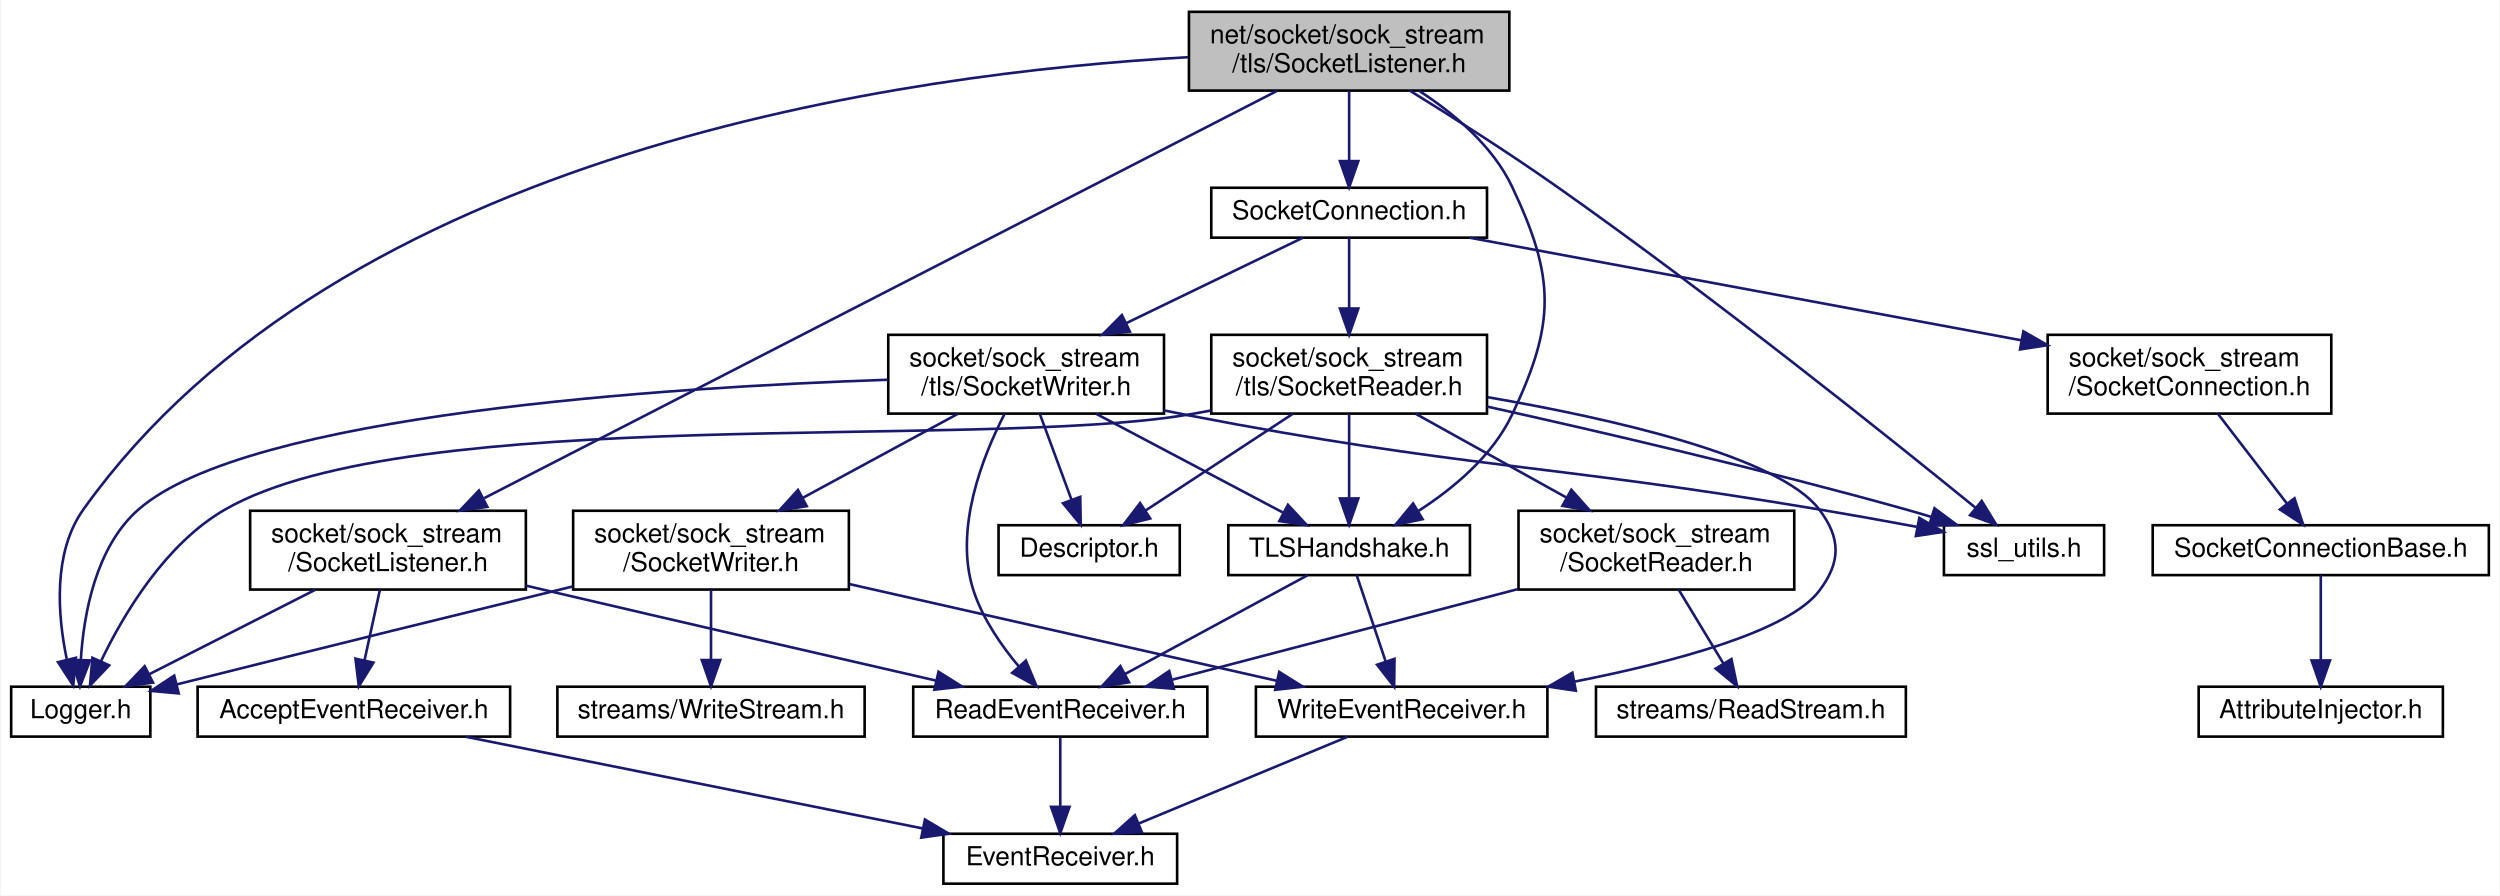
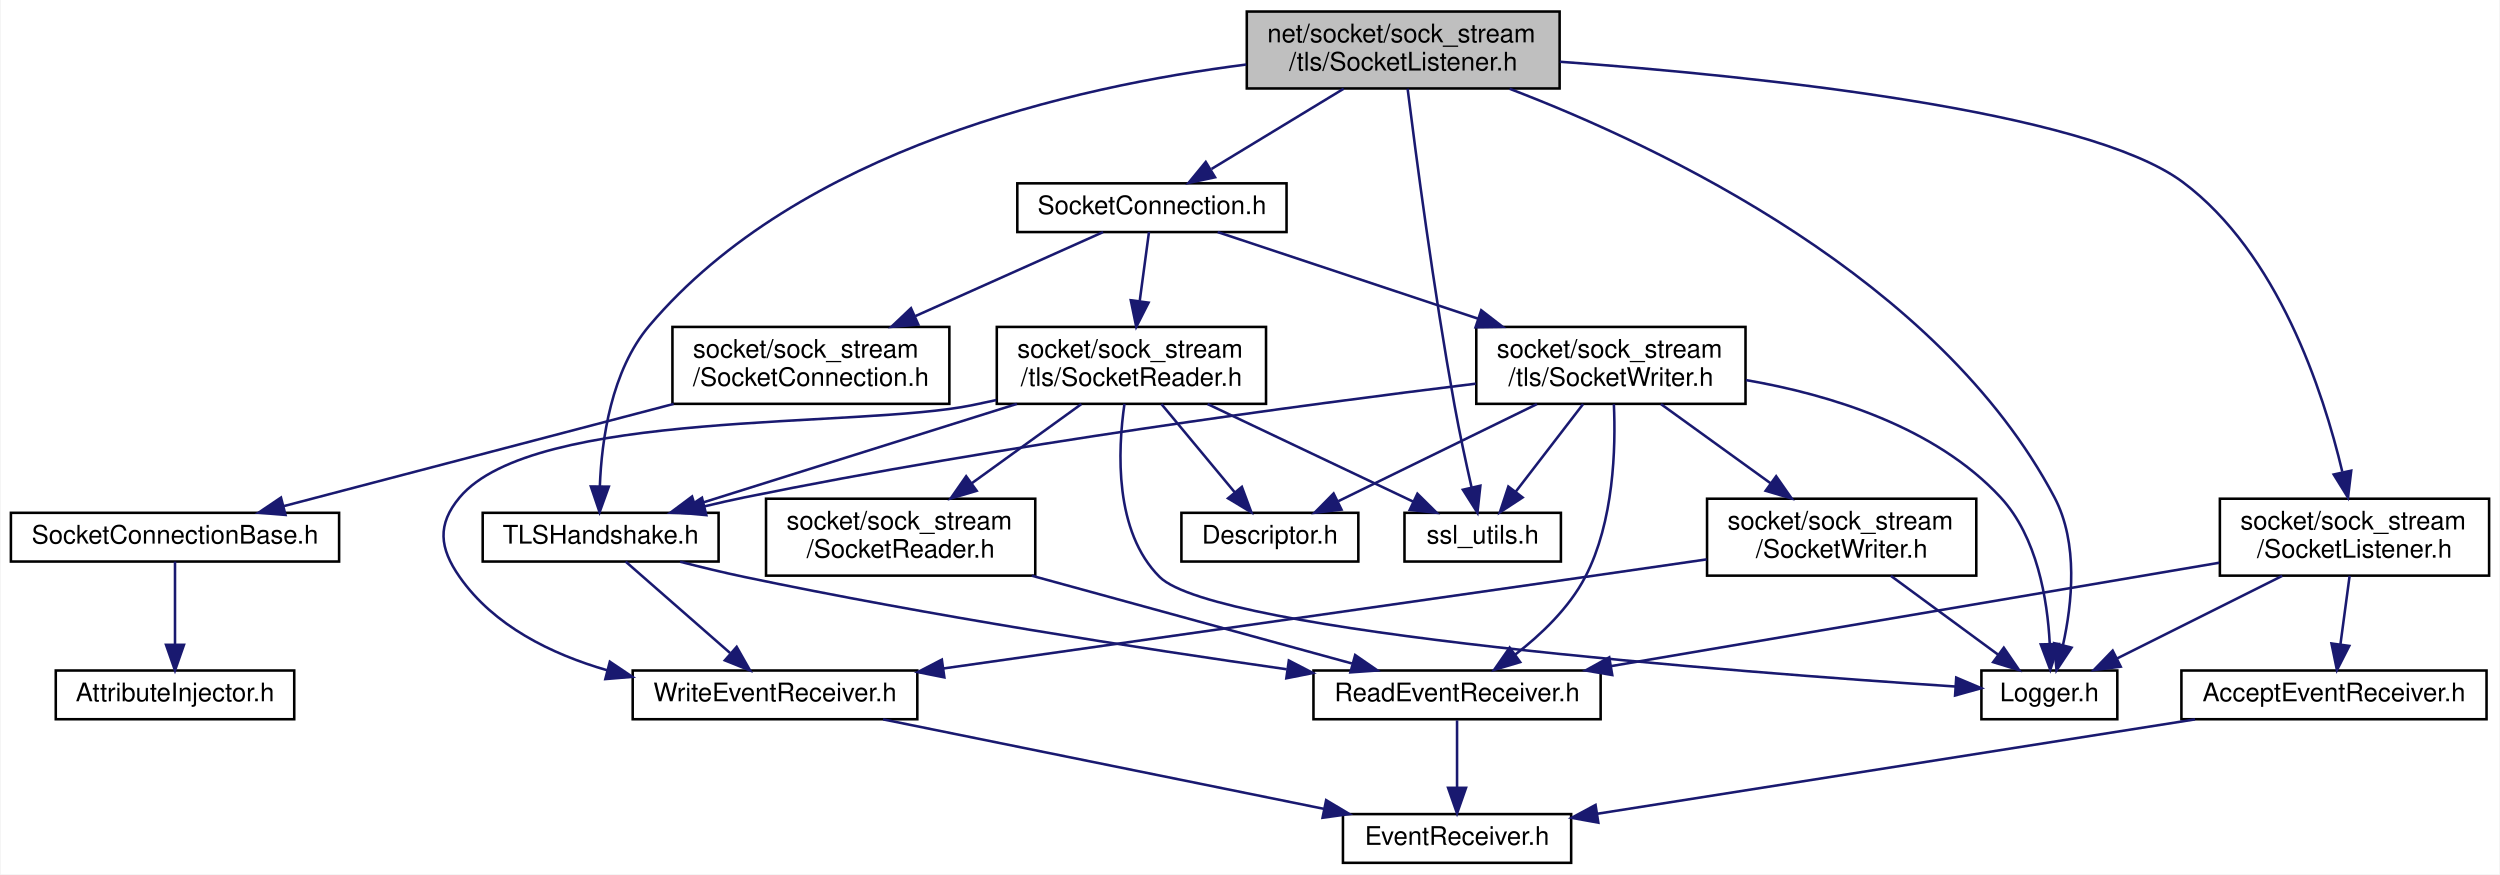
- <svg xmlns="http://www.w3.org/2000/svg" xmlns:xlink="http://www.w3.org/1999/xlink" width="952pt" height="341pt" viewBox="0.00 0.00 951.50 341.00">
+ <svg xmlns="http://www.w3.org/2000/svg" xmlns:xlink="http://www.w3.org/1999/xlink" width="975pt" height="341pt" viewBox="0.00 0.00 974.50 341.00">
  <g id="graph0" class="graph" transform="scale(1 1) rotate(0) translate(4 337)">
-     <polygon fill="white" stroke="transparent" points="-4,4 -4,-337 947.5,-337 947.5,4 -4,4" />
+     <polygon fill="white" stroke="transparent" points="-4,4 -4,-337 970.5,-337 970.5,4 -4,4" />
    <g id="node1" class="node">
      <g id="a_node1">
        <a xlink:title=" ">
-           <polygon fill="#bfbfbf" stroke="black" points="448.5,-302.5 448.5,-332.5 570.5,-332.5 570.5,-302.5 448.5,-302.5" />
-           <text text-anchor="start" x="456.5" y="-320.5" font-family="Helvetica,sans-Serif" font-size="10.00">net/socket/sock_stream</text>
-           <text text-anchor="middle" x="509.5" y="-309.5" font-family="Helvetica,sans-Serif" font-size="10.00">/tls/SocketListener.h</text>
+           <polygon fill="#bfbfbf" stroke="black" points="482,-302.5 482,-332.5 604,-332.5 604,-302.5 482,-302.5" />
+           <text text-anchor="start" x="490" y="-320.5" font-family="Helvetica,sans-Serif" font-size="10.00">net/socket/sock_stream</text>
+           <text text-anchor="middle" x="543" y="-309.5" font-family="Helvetica,sans-Serif" font-size="10.00">/tls/SocketListener.h</text>
        </a>
      </g>
    </g>
    <g id="node2" class="node">
      <g id="a_node2">
        <a xlink:href="_logger_8h.html" target="_top" xlink:title=" ">
-           <polygon fill="white" stroke="black" points="0,-56.5 0,-75.5 53,-75.5 53,-56.5 0,-56.5" />
-           <text text-anchor="middle" x="26.5" y="-63.5" font-family="Helvetica,sans-Serif" font-size="10.00">Logger.h</text>
+           <polygon fill="white" stroke="black" points="768.5,-56.5 768.5,-75.5 821.5,-75.5 821.5,-56.5 768.5,-56.5" />
+           <text text-anchor="middle" x="795" y="-63.5" font-family="Helvetica,sans-Serif" font-size="10.00">Logger.h</text>
        </a>
      </g>
    </g>
    <g id="edge1" class="edge">
-       <path fill="none" stroke="midnightblue" d="M448.2,-315.22C341.86,-309.29 125.19,-280.06 27.5,-143 15.8,-126.59 17.71,-102.7 21.15,-86.11" />
-       <polygon fill="midnightblue" stroke="midnightblue" points="24.65,-86.51 23.63,-75.96 17.85,-84.85 24.65,-86.51" />
+       <path fill="none" stroke="midnightblue" d="M584.5,-302.37C644.18,-279.53 752,-228.24 797,-143 806.41,-125.17 803.88,-101.56 800.31,-85.42" />
+       <polygon fill="midnightblue" stroke="midnightblue" points="803.66,-84.42 797.8,-75.59 796.88,-86.15 803.66,-84.42" />
    </g>
    <g id="node3" class="node">
      <g id="a_node3">
        <a xlink:href="tls_2_socket_connection_8h.html" target="_top" xlink:title=" ">
-           <polygon fill="white" stroke="black" points="457,-246.5 457,-265.5 562,-265.5 562,-246.5 457,-246.5" />
-           <text text-anchor="middle" x="509.5" y="-253.5" font-family="Helvetica,sans-Serif" font-size="10.00">SocketConnection.h</text>
+           <polygon fill="white" stroke="black" points="392.5,-246.5 392.5,-265.5 497.5,-265.5 497.5,-246.5 392.5,-246.5" />
+           <text text-anchor="middle" x="445" y="-253.5" font-family="Helvetica,sans-Serif" font-size="10.00">SocketConnection.h</text>
        </a>
      </g>
    </g>
    <g id="edge2" class="edge">
-       <path fill="none" stroke="midnightblue" d="M509.5,-302.4C509.5,-294.47 509.5,-284.46 509.5,-275.86" />
-       <polygon fill="midnightblue" stroke="midnightblue" points="513,-275.66 509.5,-265.66 506,-275.66 513,-275.66" />
+       <path fill="none" stroke="midnightblue" d="M519.78,-302.4C504.21,-292.95 483.8,-280.56 468.24,-271.11" />
+       <polygon fill="midnightblue" stroke="midnightblue" points="469.62,-267.86 459.26,-265.66 465.99,-273.84 469.62,-267.86" />
    </g>
    <g id="node9" class="node">
      <g id="a_node9">
        <a xlink:href="_t_l_s_handshake_8h.html" target="_top" xlink:title=" ">
-           <polygon fill="white" stroke="black" points="463.5,-118 463.5,-137 555.5,-137 555.5,-118 463.5,-118" />
-           <text text-anchor="middle" x="509.5" y="-125" font-family="Helvetica,sans-Serif" font-size="10.00">TLSHandshake.h</text>
-         </a>
-       </g>
-     </g>
-     <g id="edge29" class="edge">
-       <path fill="none" stroke="midnightblue" d="M536.06,-302.47C549.33,-293.88 564.11,-281.55 571.5,-266 588.1,-231.08 588.1,-213.92 571.5,-179 564.09,-163.41 549.26,-151.06 535.96,-142.47" />
-       <polygon fill="midnightblue" stroke="midnightblue" points="537.48,-139.3 527.11,-137.13 533.86,-145.29 537.48,-139.3" />
-     </g>
-     <g id="node15" class="node">
-       <g id="a_node15">
+           <polygon fill="white" stroke="black" points="184,-118 184,-137 276,-137 276,-118 184,-118" />
+           <text text-anchor="middle" x="230" y="-125" font-family="Helvetica,sans-Serif" font-size="10.00">TLSHandshake.h</text>
+         </a>
+       </g>
+     </g>
+     <g id="edge27" class="edge">
+       <path fill="none" stroke="midnightblue" d="M481.76,-311.83C414.24,-303.25 307.46,-278.94 249,-210 234.13,-192.46 230.38,-165.47 229.69,-147.4" />
+       <polygon fill="midnightblue" stroke="midnightblue" points="233.19,-147.21 229.59,-137.25 226.19,-147.28 233.19,-147.21" />
+     </g>
+     <g id="node14" class="node">
+       <g id="a_node14">
        <a xlink:href="ssl__utils_8h.html" target="_top" xlink:title=" ">
-           <polygon fill="white" stroke="black" points="736,-118 736,-137 797,-137 797,-118 736,-118" />
-           <text text-anchor="middle" x="766.5" y="-125" font-family="Helvetica,sans-Serif" font-size="10.00">ssl_utils.h</text>
-         </a>
-       </g>
-     </g>
-     <g id="edge35" class="edge">
-       <path fill="none" stroke="midnightblue" d="M532.67,-302.44C548.61,-292.59 570.13,-278.93 588.5,-266 648.34,-223.89 715.94,-169.76 747.89,-143.76" />
-       <polygon fill="midnightblue" stroke="midnightblue" points="750.38,-146.25 755.92,-137.21 745.96,-140.82 750.38,-146.25" />
-     </g>
-     <g id="node19" class="node">
-       <g id="a_node19">
+           <polygon fill="white" stroke="black" points="543.5,-118 543.5,-137 604.5,-137 604.5,-118 543.5,-118" />
+           <text text-anchor="middle" x="574" y="-125" font-family="Helvetica,sans-Serif" font-size="10.00">ssl_utils.h</text>
+         </a>
+       </g>
+     </g>
+     <g id="edge33" class="edge">
+       <path fill="none" stroke="midnightblue" d="M544.72,-302.39C547.84,-277.43 554.86,-223.86 563,-179 564.93,-168.34 567.49,-156.5 569.65,-146.97" />
+       <polygon fill="midnightblue" stroke="midnightblue" points="573.1,-147.57 571.95,-137.04 566.28,-146 573.1,-147.57" />
+     </g>
+     <g id="node17" class="node">
+       <g id="a_node17">
        <a xlink:href="_socket_listener_8h.html" target="_top" xlink:title=" ">
-           <polygon fill="white" stroke="black" points="91,-112.5 91,-142.5 196,-142.5 196,-112.5 91,-112.5" />
-           <text text-anchor="start" x="99" y="-130.5" font-family="Helvetica,sans-Serif" font-size="10.00">socket/sock_stream</text>
-           <text text-anchor="middle" x="143.5" y="-119.5" font-family="Helvetica,sans-Serif" font-size="10.00">/SocketListener.h</text>
-         </a>
-       </g>
-     </g>
-     <g id="edge30" class="edge">
-       <path fill="none" stroke="midnightblue" d="M481.99,-302.37C416.92,-268.94 253.51,-185.01 180.15,-147.32" />
-       <polygon fill="midnightblue" stroke="midnightblue" points="181.32,-143.99 170.83,-142.54 178.13,-150.22 181.32,-143.99" />
+           <polygon fill="white" stroke="black" points="861.5,-112.5 861.5,-142.5 966.5,-142.5 966.5,-112.5 861.5,-112.5" />
+           <text text-anchor="start" x="869.5" y="-130.5" font-family="Helvetica,sans-Serif" font-size="10.00">socket/sock_stream</text>
+           <text text-anchor="middle" x="914" y="-119.5" font-family="Helvetica,sans-Serif" font-size="10.00">/SocketListener.h</text>
+         </a>
+       </g>
+     </g>
+     <g id="edge28" class="edge">
+       <path fill="none" stroke="midnightblue" d="M604.11,-312.92C681.56,-307.28 809.53,-293.95 847,-266 884.13,-238.3 901.76,-184.51 909.24,-153.05" />
+       <polygon fill="midnightblue" stroke="midnightblue" points="912.73,-153.45 911.47,-142.93 905.9,-151.94 912.73,-153.45" />
    </g>
    <g id="node4" class="node">
      <g id="a_node4">
        <a xlink:href="_socket_connection_8h.html" target="_top" xlink:title=" ">
-           <polygon fill="white" stroke="black" points="775.5,-179.5 775.5,-209.5 883.5,-209.5 883.5,-179.5 775.5,-179.5" />
-           <text text-anchor="start" x="783.5" y="-197.5" font-family="Helvetica,sans-Serif" font-size="10.00">socket/sock_stream</text>
-           <text text-anchor="middle" x="829.5" y="-186.5" font-family="Helvetica,sans-Serif" font-size="10.00">/SocketConnection.h</text>
+           <polygon fill="white" stroke="black" points="258,-179.5 258,-209.5 366,-209.5 366,-179.5 258,-179.5" />
+           <text text-anchor="start" x="266" y="-197.5" font-family="Helvetica,sans-Serif" font-size="10.00">socket/sock_stream</text>
+           <text text-anchor="middle" x="312" y="-186.5" font-family="Helvetica,sans-Serif" font-size="10.00">/SocketConnection.h</text>
        </a>
      </g>
    </g>
    <g id="edge3" class="edge">
-       <path fill="none" stroke="midnightblue" d="M555.35,-246.48C610.43,-236.23 703.19,-218.99 765.36,-207.43" />
-       <polygon fill="midnightblue" stroke="midnightblue" points="766.26,-210.82 775.45,-205.55 764.98,-203.94 766.26,-210.82" />
+       <path fill="none" stroke="midnightblue" d="M425.94,-246.48C406.92,-237.96 377.09,-224.62 352.72,-213.72" />
+       <polygon fill="midnightblue" stroke="midnightblue" points="353.9,-210.41 343.35,-209.52 351.04,-216.8 353.9,-210.41" />
    </g>
    <g id="node7" class="node">
      <g id="a_node7">
        <a xlink:href="tls_2_socket_reader_8h.html" target="_top" xlink:title=" ">
-           <polygon fill="white" stroke="black" points="457,-179.5 457,-209.5 562,-209.5 562,-179.5 457,-179.5" />
-           <text text-anchor="start" x="465" y="-197.5" font-family="Helvetica,sans-Serif" font-size="10.00">socket/sock_stream</text>
-           <text text-anchor="middle" x="509.5" y="-186.5" font-family="Helvetica,sans-Serif" font-size="10.00">/tls/SocketReader.h</text>
+           <polygon fill="white" stroke="black" points="384.5,-179.5 384.5,-209.5 489.5,-209.5 489.5,-179.5 384.5,-179.5" />
+           <text text-anchor="start" x="392.5" y="-197.5" font-family="Helvetica,sans-Serif" font-size="10.00">socket/sock_stream</text>
+           <text text-anchor="middle" x="437" y="-186.5" font-family="Helvetica,sans-Serif" font-size="10.00">/tls/SocketReader.h</text>
        </a>
      </g>
    </g>
    <g id="edge6" class="edge">
-       <path fill="none" stroke="midnightblue" d="M509.5,-246.48C509.5,-239.47 509.5,-229.19 509.5,-219.7" />
-       <polygon fill="midnightblue" stroke="midnightblue" points="513,-219.52 509.5,-209.52 506,-219.52 513,-219.52" />
-     </g>
-     <g id="node16" class="node">
-       <g id="a_node16">
+       <path fill="none" stroke="midnightblue" d="M443.85,-246.48C442.91,-239.47 441.53,-229.19 440.25,-219.7" />
+       <polygon fill="midnightblue" stroke="midnightblue" points="443.69,-218.97 438.89,-209.52 436.75,-219.9 443.69,-218.97" />
+     </g>
+     <g id="node15" class="node">
+       <g id="a_node15">
        <a xlink:href="tls_2_socket_writer_8h.html" target="_top" xlink:title=" ">
-           <polygon fill="white" stroke="black" points="334,-179.5 334,-209.5 439,-209.5 439,-179.5 334,-179.5" />
-           <text text-anchor="start" x="342" y="-197.5" font-family="Helvetica,sans-Serif" font-size="10.00">socket/sock_stream</text>
-           <text text-anchor="middle" x="386.5" y="-186.5" font-family="Helvetica,sans-Serif" font-size="10.00">/tls/SocketWriter.h</text>
-         </a>
-       </g>
-     </g>
-     <g id="edge19" class="edge">
-       <path fill="none" stroke="midnightblue" d="M491.88,-246.48C474.44,-238.04 447.18,-224.86 424.76,-214.01" />
-       <polygon fill="midnightblue" stroke="midnightblue" points="426.01,-210.73 415.49,-209.52 422.97,-217.03 426.01,-210.73" />
+           <polygon fill="white" stroke="black" points="571.5,-179.5 571.5,-209.5 676.5,-209.5 676.5,-179.5 571.5,-179.5" />
+           <text text-anchor="start" x="579.5" y="-197.5" font-family="Helvetica,sans-Serif" font-size="10.00">socket/sock_stream</text>
+           <text text-anchor="middle" x="624" y="-186.5" font-family="Helvetica,sans-Serif" font-size="10.00">/tls/SocketWriter.h</text>
+         </a>
+       </g>
+     </g>
+     <g id="edge18" class="edge">
+       <path fill="none" stroke="midnightblue" d="M470.65,-246.48C497.04,-237.7 538.9,-223.79 572.22,-212.71" />
+       <polygon fill="midnightblue" stroke="midnightblue" points="573.43,-216 581.81,-209.52 571.22,-209.36 573.43,-216" />
    </g>
    <g id="node5" class="node">
      <g id="a_node5">
        <a xlink:href="_socket_connection_base_8h.html" target="_top" xlink:title=" ">
-           <polygon fill="white" stroke="black" points="815.5,-118 815.5,-137 943.5,-137 943.5,-118 815.5,-118" />
-           <text text-anchor="middle" x="879.5" y="-125" font-family="Helvetica,sans-Serif" font-size="10.00">SocketConnectionBase.h</text>
+           <polygon fill="white" stroke="black" points="0,-118 0,-137 128,-137 128,-118 0,-118" />
+           <text text-anchor="middle" x="64" y="-125" font-family="Helvetica,sans-Serif" font-size="10.00">SocketConnectionBase.h</text>
        </a>
      </g>
    </g>
    <g id="edge4" class="edge">
-       <path fill="none" stroke="midnightblue" d="M840.35,-179.4C848.07,-169.36 858.47,-155.84 866.61,-145.25" />
-       <polygon fill="midnightblue" stroke="midnightblue" points="869.49,-147.25 872.81,-137.19 863.94,-142.99 869.49,-147.25" />
+       <path fill="none" stroke="midnightblue" d="M258.49,-179.48C212.98,-167.55 148.49,-150.64 106.46,-139.63" />
+       <polygon fill="midnightblue" stroke="midnightblue" points="107.1,-136.18 96.54,-137.03 105.33,-142.95 107.1,-136.18" />
    </g>
    <g id="node6" class="node">
      <g id="a_node6">
        <a xlink:href="_attribute_injector_8h.html" target="_top" xlink:title=" ">
-           <polygon fill="white" stroke="black" points="833,-56.5 833,-75.5 926,-75.5 926,-56.5 833,-56.5" />
-           <text text-anchor="middle" x="879.5" y="-63.5" font-family="Helvetica,sans-Serif" font-size="10.00">AttributeInjector.h</text>
+           <polygon fill="white" stroke="black" points="17.5,-56.5 17.5,-75.5 110.5,-75.5 110.5,-56.5 17.5,-56.5" />
+           <text text-anchor="middle" x="64" y="-63.5" font-family="Helvetica,sans-Serif" font-size="10.00">AttributeInjector.h</text>
        </a>
      </g>
    </g>
    <g id="edge5" class="edge">
-       <path fill="none" stroke="midnightblue" d="M879.5,-117.98C879.5,-109.58 879.5,-96.48 879.5,-85.66" />
-       <polygon fill="midnightblue" stroke="midnightblue" points="883,-85.51 879.5,-75.51 876,-85.51 883,-85.51" />
+       <path fill="none" stroke="midnightblue" d="M64,-117.98C64,-109.58 64,-96.48 64,-85.66" />
+       <polygon fill="midnightblue" stroke="midnightblue" points="67.5,-85.51 64,-75.51 60.5,-85.51 67.5,-85.51" />
    </g>
    <g id="edge8" class="edge">
-       <path fill="none" stroke="midnightblue" d="M456.83,-180.68C453.68,-180.07 450.55,-179.51 447.5,-179 366.87,-165.67 152.37,-183.69 81.5,-143 58.72,-129.92 42.82,-103.17 34.17,-85.15" />
-       <polygon fill="midnightblue" stroke="midnightblue" points="37.32,-83.63 30.01,-75.96 30.94,-86.51 37.32,-83.63" />
+       <path fill="none" stroke="midnightblue" d="M434.29,-179.48C431.65,-161.24 430.29,-129.62 448,-112 469.76,-90.35 673.44,-74.84 758.23,-69.27" />
+       <polygon fill="midnightblue" stroke="midnightblue" points="758.68,-72.74 768.44,-68.61 758.23,-65.76 758.68,-72.74" />
    </g>
    <g id="node8" class="node">
      <g id="a_node8">
        <a xlink:href="_descriptor_8h.html" target="_top" xlink:title=" ">
-           <polygon fill="white" stroke="black" points="376,-118 376,-137 445,-137 445,-118 376,-118" />
-           <text text-anchor="middle" x="410.5" y="-125" font-family="Helvetica,sans-Serif" font-size="10.00">Descriptor.h</text>
+           <polygon fill="white" stroke="black" points="456.5,-118 456.5,-137 525.5,-137 525.5,-118 456.5,-118" />
+           <text text-anchor="middle" x="491" y="-125" font-family="Helvetica,sans-Serif" font-size="10.00">Descriptor.h</text>
        </a>
      </g>
    </g>
    <g id="edge7" class="edge">
-       <path fill="none" stroke="midnightblue" d="M488.02,-179.4C471.42,-168.5 448.54,-153.48 431.95,-142.58" />
-       <polygon fill="midnightblue" stroke="midnightblue" points="433.74,-139.57 423.46,-137.01 429.9,-145.42 433.74,-139.57" />
+       <path fill="none" stroke="midnightblue" d="M448.72,-179.4C457.14,-169.26 468.51,-155.57 477.34,-144.94" />
+       <polygon fill="midnightblue" stroke="midnightblue" points="480.08,-147.12 483.78,-137.19 474.69,-142.65 480.08,-147.12" />
    </g>
    <g id="edge9" class="edge">
-       <path fill="none" stroke="midnightblue" d="M509.5,-179.4C509.5,-170.06 509.5,-157.71 509.5,-147.52" />
-       <polygon fill="midnightblue" stroke="midnightblue" points="513,-147.19 509.5,-137.19 506,-147.19 513,-147.19" />
+       <path fill="none" stroke="midnightblue" d="M392.34,-179.48C354.91,-167.72 302.11,-151.14 267.01,-140.12" />
+       <polygon fill="midnightblue" stroke="midnightblue" points="267.75,-136.69 257.16,-137.03 265.65,-143.36 267.75,-136.69" />
    </g>
    <g id="node12" class="node">
      <g id="a_node12">
        <a xlink:href="_write_event_receiver_8h.html" target="_top" xlink:title=" ">
-           <polygon fill="white" stroke="black" points="474,-56.5 474,-75.5 585,-75.5 585,-56.5 474,-56.5" />
-           <text text-anchor="middle" x="529.5" y="-63.5" font-family="Helvetica,sans-Serif" font-size="10.00">WriteEventReceiver.h</text>
+           <polygon fill="white" stroke="black" points="242.5,-56.5 242.5,-75.5 353.5,-75.5 353.5,-56.5 242.5,-56.5" />
+           <text text-anchor="middle" x="298" y="-63.5" font-family="Helvetica,sans-Serif" font-size="10.00">WriteEventReceiver.h</text>
        </a>
      </g>
    </g>
    <g id="edge14" class="edge">
-       <path fill="none" stroke="midnightblue" d="M562.24,-185.75C609.34,-177.63 673.2,-163.21 688.5,-143 696.82,-132.01 696.81,-122.99 688.5,-112 676.9,-96.67 633.87,-85.05 595.49,-77.47" />
-       <polygon fill="midnightblue" stroke="midnightblue" points="595.82,-73.97 585.34,-75.53 594.51,-80.85 595.82,-73.97" />
+       <path fill="none" stroke="midnightblue" d="M384.28,-180.97C381.14,-180.29 378.03,-179.63 375,-179 330.78,-169.86 203.97,-177.65 175,-143 166.16,-132.43 167.11,-123.29 175,-112 188.33,-92.92 210.67,-81.91 232.67,-75.56" />
+       <polygon fill="midnightblue" stroke="midnightblue" points="233.59,-78.94 242.39,-73.03 231.83,-72.16 233.59,-78.94" />
    </g>
    <g id="node13" class="node">
      <g id="a_node13">
        <a xlink:href="_socket_reader_8h.html" target="_top" xlink:title=" ">
-           <polygon fill="white" stroke="black" points="574,-112.5 574,-142.5 679,-142.5 679,-112.5 574,-112.5" />
-           <text text-anchor="start" x="582" y="-130.5" font-family="Helvetica,sans-Serif" font-size="10.00">socket/sock_stream</text>
-           <text text-anchor="middle" x="626.5" y="-119.5" font-family="Helvetica,sans-Serif" font-size="10.00">/SocketReader.h</text>
+           <polygon fill="white" stroke="black" points="294.5,-112.5 294.5,-142.5 399.5,-142.5 399.5,-112.5 294.5,-112.5" />
+           <text text-anchor="start" x="302.5" y="-130.5" font-family="Helvetica,sans-Serif" font-size="10.00">socket/sock_stream</text>
+           <text text-anchor="middle" x="347" y="-119.5" font-family="Helvetica,sans-Serif" font-size="10.00">/SocketReader.h</text>
        </a>
      </g>
    </g>
    <g id="edge15" class="edge">
-       <path fill="none" stroke="midnightblue" d="M534.89,-179.4C551.68,-170.07 573.89,-157.73 592.24,-147.53" />
-       <polygon fill="midnightblue" stroke="midnightblue" points="594.12,-150.49 601.16,-142.58 590.72,-144.37 594.12,-150.49" />
-     </g>
-     <g id="edge18" class="edge">
-       <path fill="none" stroke="midnightblue" d="M562.07,-182.17C605.14,-172.61 667.57,-158.09 721.5,-143 724.66,-142.12 727.93,-141.15 731.21,-140.16" />
-       <polygon fill="midnightblue" stroke="midnightblue" points="732.4,-143.45 740.9,-137.13 730.31,-136.77 732.4,-143.45" />
+       <path fill="none" stroke="midnightblue" d="M417.47,-179.4C404.97,-170.37 388.56,-158.51 374.72,-148.52" />
+       <polygon fill="midnightblue" stroke="midnightblue" points="376.65,-145.59 366.49,-142.58 372.55,-151.27 376.65,-145.59" />
+     </g>
+     <g id="edge17" class="edge">
+       <path fill="none" stroke="midnightblue" d="M466.73,-179.4C490.55,-168.09 523.71,-152.36 546.83,-141.39" />
+       <polygon fill="midnightblue" stroke="midnightblue" points="548.54,-144.46 556.07,-137.01 545.53,-138.13 548.54,-144.46" />
    </g>
    <g id="node10" class="node">
      <g id="a_node10">
        <a xlink:href="_read_event_receiver_8h.html" target="_top" xlink:title=" ">
-           <polygon fill="white" stroke="black" points="343.5,-56.5 343.5,-75.5 455.5,-75.5 455.5,-56.5 343.5,-56.5" />
-           <text text-anchor="middle" x="399.5" y="-63.5" font-family="Helvetica,sans-Serif" font-size="10.00">ReadEventReceiver.h</text>
+           <polygon fill="white" stroke="black" points="508,-56.5 508,-75.5 620,-75.5 620,-56.5 508,-56.5" />
+           <text text-anchor="middle" x="564" y="-63.5" font-family="Helvetica,sans-Serif" font-size="10.00">ReadEventReceiver.h</text>
        </a>
      </g>
    </g>
    <g id="edge10" class="edge">
-       <path fill="none" stroke="midnightblue" d="M493.74,-117.98C475.52,-108.12 445.33,-91.79 424.03,-80.27" />
-       <polygon fill="midnightblue" stroke="midnightblue" points="425.69,-77.19 415.23,-75.51 422.36,-83.35 425.69,-77.19" />
+       <path fill="none" stroke="midnightblue" d="M260.98,-117.93C269.09,-115.84 277.84,-113.71 286,-112 357.85,-96.92 441.05,-84.05 497.57,-75.98" />
+       <polygon fill="midnightblue" stroke="midnightblue" points="498.4,-79.4 507.81,-74.53 497.42,-72.47 498.4,-79.4" />
    </g>
    <g id="edge12" class="edge">
-       <path fill="none" stroke="midnightblue" d="M512.37,-117.98C515.22,-109.49 519.68,-96.2 523.34,-85.32" />
-       <polygon fill="midnightblue" stroke="midnightblue" points="526.77,-86.1 526.64,-75.51 520.14,-83.87 526.77,-86.1" />
+       <path fill="none" stroke="midnightblue" d="M239.74,-117.98C250.35,-108.7 267.52,-93.67 280.48,-82.33" />
+       <polygon fill="midnightblue" stroke="midnightblue" points="283.05,-84.73 288.28,-75.51 278.44,-79.46 283.05,-84.73" />
    </g>
    <g id="node11" class="node">
      <g id="a_node11">
        <a xlink:href="_event_receiver_8h.html" target="_top" xlink:title=" ">
-           <polygon fill="white" stroke="black" points="355,-0.5 355,-19.5 444,-19.5 444,-0.5 355,-0.5" />
-           <text text-anchor="middle" x="399.5" y="-7.5" font-family="Helvetica,sans-Serif" font-size="10.00">EventReceiver.h</text>
+           <polygon fill="white" stroke="black" points="519.5,-0.5 519.5,-19.5 608.5,-19.5 608.5,-0.5 519.5,-0.5" />
+           <text text-anchor="middle" x="564" y="-7.5" font-family="Helvetica,sans-Serif" font-size="10.00">EventReceiver.h</text>
        </a>
      </g>
    </g>
    <g id="edge11" class="edge">
-       <path fill="none" stroke="midnightblue" d="M399.5,-56.08C399.5,-49.01 399.5,-38.86 399.5,-29.99" />
-       <polygon fill="midnightblue" stroke="midnightblue" points="403,-29.75 399.5,-19.75 396,-29.75 403,-29.75" />
+       <path fill="none" stroke="midnightblue" d="M564,-56.08C564,-49.01 564,-38.86 564,-29.99" />
+       <polygon fill="midnightblue" stroke="midnightblue" points="567.5,-29.75 564,-19.75 560.5,-29.75 567.5,-29.75" />
    </g>
    <g id="edge13" class="edge">
-       <path fill="none" stroke="midnightblue" d="M508.9,-56.44C487.51,-47.56 453.82,-33.56 429.48,-23.45" />
-       <polygon fill="midnightblue" stroke="midnightblue" points="430.58,-20.12 420,-19.52 427.89,-26.58 430.58,-20.12" />
+       <path fill="none" stroke="midnightblue" d="M340.15,-56.44C386.75,-46.98 461.84,-31.74 512.05,-21.55" />
+       <polygon fill="midnightblue" stroke="midnightblue" points="512.94,-24.94 522.05,-19.52 511.55,-18.08 512.94,-24.94" />
    </g>
    <g id="edge16" class="edge">
-       <path fill="none" stroke="midnightblue" d="M573.85,-112.7C533.87,-102.22 479.57,-87.99 442.25,-78.21" />
-       <polygon fill="midnightblue" stroke="midnightblue" points="442.77,-74.72 432.2,-75.57 440.99,-81.49 442.77,-74.72" />
-     </g>
-     <g id="node14" class="node">
-       <g id="a_node14">
-         <a xlink:href="_read_stream_8h.html" target="_top" xlink:title=" ">
-           <polygon fill="white" stroke="black" points="603.5,-56.5 603.5,-75.5 721.5,-75.5 721.5,-56.5 603.5,-56.5" />
-           <text text-anchor="middle" x="662.5" y="-63.5" font-family="Helvetica,sans-Serif" font-size="10.00">streams/ReadStream.h</text>
-         </a>
-       </g>
-     </g>
-     <g id="edge17" class="edge">
-       <path fill="none" stroke="midnightblue" d="M635.03,-112.4C640.1,-104.02 646.57,-93.33 651.96,-84.42" />
-       <polygon fill="midnightblue" stroke="midnightblue" points="655.08,-86.03 657.26,-75.66 649.09,-82.4 655.08,-86.03" />
+       <path fill="none" stroke="midnightblue" d="M398.15,-112.47C436.24,-102.03 487.57,-87.96 522.98,-78.25" />
+       <polygon fill="midnightblue" stroke="midnightblue" points="524.26,-81.53 532.98,-75.51 522.41,-74.78 524.26,-81.53" />
+     </g>
+     <g id="edge20" class="edge">
+       <path fill="none" stroke="midnightblue" d="M676.67,-188.77C709.61,-183.07 750.48,-170.53 776,-143 790.27,-127.6 794.24,-103.14 795.14,-86.14" />
+       <polygon fill="midnightblue" stroke="midnightblue" points="798.65,-85.84 795.37,-75.77 791.65,-85.69 798.65,-85.84" />
+     </g>
+     <g id="edge19" class="edge">
+       <path fill="none" stroke="midnightblue" d="M595.14,-179.4C572.11,-168.14 540.11,-152.5 517.68,-141.54" />
+       <polygon fill="midnightblue" stroke="midnightblue" points="518.93,-138.25 508.41,-137.01 515.85,-144.54 518.93,-138.25" />
+     </g>
+     <g id="edge22" class="edge">
+       <path fill="none" stroke="midnightblue" d="M571.3,-187.37C504.55,-179.2 386.14,-163.39 286,-143 280.96,-141.97 275.7,-140.78 270.51,-139.52" />
+       <polygon fill="midnightblue" stroke="midnightblue" points="271.22,-136.1 260.67,-137.06 269.52,-142.89 271.22,-136.1" />
    </g>
    <g id="edge21" class="edge">
-       <path fill="none" stroke="midnightblue" d="M333.82,-192.39C249.64,-189.53 90.03,-179.33 48.5,-143 32.22,-128.76 27.64,-103.27 26.53,-85.77" />
-       <polygon fill="midnightblue" stroke="midnightblue" points="30.03,-85.51 26.22,-75.62 23.03,-85.72 30.03,-85.51" />
-     </g>
-     <g id="edge20" class="edge">
-       <path fill="none" stroke="midnightblue" d="M391.71,-179.4C395.23,-169.86 399.91,-157.18 403.72,-146.86" />
-       <polygon fill="midnightblue" stroke="midnightblue" points="407.11,-147.79 407.29,-137.19 400.54,-145.36 407.11,-147.79" />
+       <path fill="none" stroke="midnightblue" d="M625.16,-179.36C625.93,-162.38 625.19,-133.5 614,-112 607.68,-99.86 596.67,-89.41 586.59,-81.64" />
+       <polygon fill="midnightblue" stroke="midnightblue" points="588.61,-78.78 578.46,-75.76 584.51,-84.46 588.61,-78.78" />
+     </g>
+     <g id="edge26" class="edge">
+       <path fill="none" stroke="midnightblue" d="M613.15,-179.4C605.43,-169.36 595.03,-155.84 586.89,-145.25" />
+       <polygon fill="midnightblue" stroke="midnightblue" points="589.56,-142.99 580.69,-137.19 584.01,-147.25 589.56,-142.99" />
+     </g>
+     <g id="node16" class="node">
+       <g id="a_node16">
+         <a xlink:href="_socket_writer_8h.html" target="_top" xlink:title=" ">
+           <polygon fill="white" stroke="black" points="661.5,-112.5 661.5,-142.5 766.5,-142.5 766.5,-112.5 661.5,-112.5" />
+           <text text-anchor="start" x="669.5" y="-130.5" font-family="Helvetica,sans-Serif" font-size="10.00">socket/sock_stream</text>
+           <text text-anchor="middle" x="714" y="-119.5" font-family="Helvetica,sans-Serif" font-size="10.00">/SocketWriter.h</text>
+         </a>
+       </g>
    </g>
    <g id="edge23" class="edge">
-       <path fill="none" stroke="midnightblue" d="M413.19,-179.4C434.39,-168.19 463.82,-152.64 484.55,-141.69" />
-       <polygon fill="midnightblue" stroke="midnightblue" points="486.2,-144.77 493.4,-137.01 482.93,-138.58 486.2,-144.77" />
-     </g>
-     <g id="edge22" class="edge">
-       <path fill="none" stroke="midnightblue" d="M378.34,-179.48C369.88,-163.09 358.88,-135.26 366.5,-112 369.99,-101.34 377.07,-91.12 383.79,-83.12" />
-       <polygon fill="midnightblue" stroke="midnightblue" points="386.4,-85.44 390.48,-75.66 381.2,-80.76 386.4,-85.44" />
-     </g>
-     <g id="edge28" class="edge">
-       <path fill="none" stroke="midnightblue" d="M439.01,-180.72C441.88,-180.11 444.72,-179.54 447.5,-179 553.83,-158.46 581.69,-160.9 688.5,-143 700.58,-140.98 713.68,-138.61 725.64,-136.38" />
-       <polygon fill="midnightblue" stroke="midnightblue" points="726.62,-139.76 735.8,-134.47 725.32,-132.88 726.62,-139.76" />
-     </g>
-     <g id="node17" class="node">
-       <g id="a_node17">
-         <a xlink:href="_socket_writer_8h.html" target="_top" xlink:title=" ">
-           <polygon fill="white" stroke="black" points="214,-112.5 214,-142.5 319,-142.5 319,-112.5 214,-112.5" />
-           <text text-anchor="start" x="222" y="-130.5" font-family="Helvetica,sans-Serif" font-size="10.00">socket/sock_stream</text>
-           <text text-anchor="middle" x="266.5" y="-119.5" font-family="Helvetica,sans-Serif" font-size="10.00">/SocketWriter.h</text>
-         </a>
-       </g>
+       <path fill="none" stroke="midnightblue" d="M643.53,-179.4C656.03,-170.37 672.44,-158.51 686.28,-148.52" />
+       <polygon fill="midnightblue" stroke="midnightblue" points="688.45,-151.27 694.51,-142.58 684.35,-145.59 688.45,-151.27" />
    </g>
    <g id="edge24" class="edge">
-       <path fill="none" stroke="midnightblue" d="M360.46,-179.4C343.16,-170.03 320.25,-157.62 301.38,-147.39" />
-       <polygon fill="midnightblue" stroke="midnightblue" points="302.95,-144.26 292.49,-142.58 299.61,-150.42 302.95,-144.26" />
+       <path fill="none" stroke="midnightblue" d="M733.2,-112.4C745.82,-103.13 762.29,-91.03 775.06,-81.65" />
+       <polygon fill="midnightblue" stroke="midnightblue" points="777.23,-84.4 783.21,-75.66 773.08,-78.76 777.23,-84.4" />
    </g>
    <g id="edge25" class="edge">
-       <path fill="none" stroke="midnightblue" d="M213.8,-113.67C174.63,-104.11 119.64,-90.6 63.07,-76.38" />
-       <polygon fill="midnightblue" stroke="midnightblue" points="63.8,-72.95 53.25,-73.91 62.09,-79.74 63.8,-72.95" />
-     </g>
-     <g id="edge26" class="edge">
-       <path fill="none" stroke="midnightblue" d="M319.09,-114.6C366.61,-103.85 435.95,-88.16 481.87,-77.77" />
-       <polygon fill="midnightblue" stroke="midnightblue" points="482.89,-81.13 491.87,-75.51 481.35,-74.31 482.89,-81.13" />
+       <path fill="none" stroke="midnightblue" d="M661.33,-118.84C646.06,-116.62 629.37,-114.21 614,-112 527.44,-99.56 427.52,-85.36 363.6,-76.29" />
+       <polygon fill="midnightblue" stroke="midnightblue" points="364.05,-72.82 353.66,-74.88 363.07,-79.75 364.05,-72.82" />
+     </g>
+     <g id="edge31" class="edge">
+       <path fill="none" stroke="midnightblue" d="M885.8,-112.4C866.28,-102.64 840.47,-89.74 821.37,-80.18" />
+       <polygon fill="midnightblue" stroke="midnightblue" points="822.83,-77 812.32,-75.66 819.69,-83.26 822.83,-77" />
+     </g>
+     <g id="edge32" class="edge">
+       <path fill="none" stroke="midnightblue" d="M861.22,-117.53C797.56,-106.7 690.78,-88.55 624.03,-77.21" />
+       <polygon fill="midnightblue" stroke="midnightblue" points="624.53,-73.74 614.08,-75.51 623.35,-80.64 624.53,-73.74" />
    </g>
    <g id="node18" class="node">
      <g id="a_node18">
-         <a xlink:href="_write_stream_8h.html" target="_top" xlink:title=" ">
-           <polygon fill="white" stroke="black" points="208,-56.5 208,-75.5 325,-75.5 325,-56.5 208,-56.5" />
-           <text text-anchor="middle" x="266.5" y="-63.5" font-family="Helvetica,sans-Serif" font-size="10.00">streams/WriteStream.h</text>
-         </a>
-       </g>
-     </g>
-     <g id="edge27" class="edge">
-       <path fill="none" stroke="midnightblue" d="M266.5,-112.4C266.5,-104.47 266.5,-94.46 266.5,-85.86" />
-       <polygon fill="midnightblue" stroke="midnightblue" points="270,-85.66 266.5,-75.66 263,-85.66 270,-85.66" />
-     </g>
-     <g id="edge33" class="edge">
-       <path fill="none" stroke="midnightblue" d="M115.77,-112.4C96.67,-102.68 71.44,-89.86 52.68,-80.31" />
-       <polygon fill="midnightblue" stroke="midnightblue" points="54.02,-77.07 43.52,-75.66 50.85,-83.31 54.02,-77.07" />
-     </g>
-     <g id="edge34" class="edge">
-       <path fill="none" stroke="midnightblue" d="M196.07,-113.98C198.92,-113.31 201.74,-112.65 204.5,-112 254.91,-100.19 312.71,-86.88 352.22,-77.82" />
-       <polygon fill="midnightblue" stroke="midnightblue" points="353.14,-81.2 362.1,-75.55 351.57,-74.38 353.14,-81.2" />
-     </g>
-     <g id="node20" class="node">
-       <g id="a_node20">
        <a xlink:href="_accept_event_receiver_8h.html" target="_top" xlink:title=" ">
-           <polygon fill="white" stroke="black" points="71,-56.5 71,-75.5 190,-75.5 190,-56.5 71,-56.5" />
-           <text text-anchor="middle" x="130.5" y="-63.5" font-family="Helvetica,sans-Serif" font-size="10.00">AcceptEventReceiver.h</text>
-         </a>
-       </g>
-     </g>
-     <g id="edge31" class="edge">
-       <path fill="none" stroke="midnightblue" d="M140.42,-112.4C138.67,-104.38 136.45,-94.23 134.56,-85.57" />
-       <polygon fill="midnightblue" stroke="midnightblue" points="137.95,-84.68 132.39,-75.66 131.11,-86.17 137.95,-84.68" />
-     </g>
-     <g id="edge32" class="edge">
-       <path fill="none" stroke="midnightblue" d="M173.12,-56.44C220.25,-46.98 296.19,-31.74 346.96,-21.55" />
-       <polygon fill="midnightblue" stroke="midnightblue" points="347.96,-24.92 357.08,-19.52 346.58,-18.05 347.96,-24.92" />
+           <polygon fill="white" stroke="black" points="846.5,-56.5 846.5,-75.5 965.5,-75.5 965.5,-56.5 846.5,-56.5" />
+           <text text-anchor="middle" x="906" y="-63.5" font-family="Helvetica,sans-Serif" font-size="10.00">AcceptEventReceiver.h</text>
+         </a>
+       </g>
+     </g>
+     <g id="edge29" class="edge">
+       <path fill="none" stroke="midnightblue" d="M912.1,-112.4C911.03,-104.38 909.66,-94.23 908.5,-85.57" />
+       <polygon fill="midnightblue" stroke="midnightblue" points="911.97,-85.1 907.16,-75.66 905.03,-86.04 911.97,-85.1" />
+     </g>
+     <g id="edge30" class="edge">
+       <path fill="none" stroke="midnightblue" d="M851.81,-56.44C787.98,-46.37 682.57,-29.72 618.58,-19.62" />
+       <polygon fill="midnightblue" stroke="midnightblue" points="619.1,-16.16 608.67,-18.05 618.01,-23.07 619.1,-16.16" />
    </g>
  </g>
</svg>
